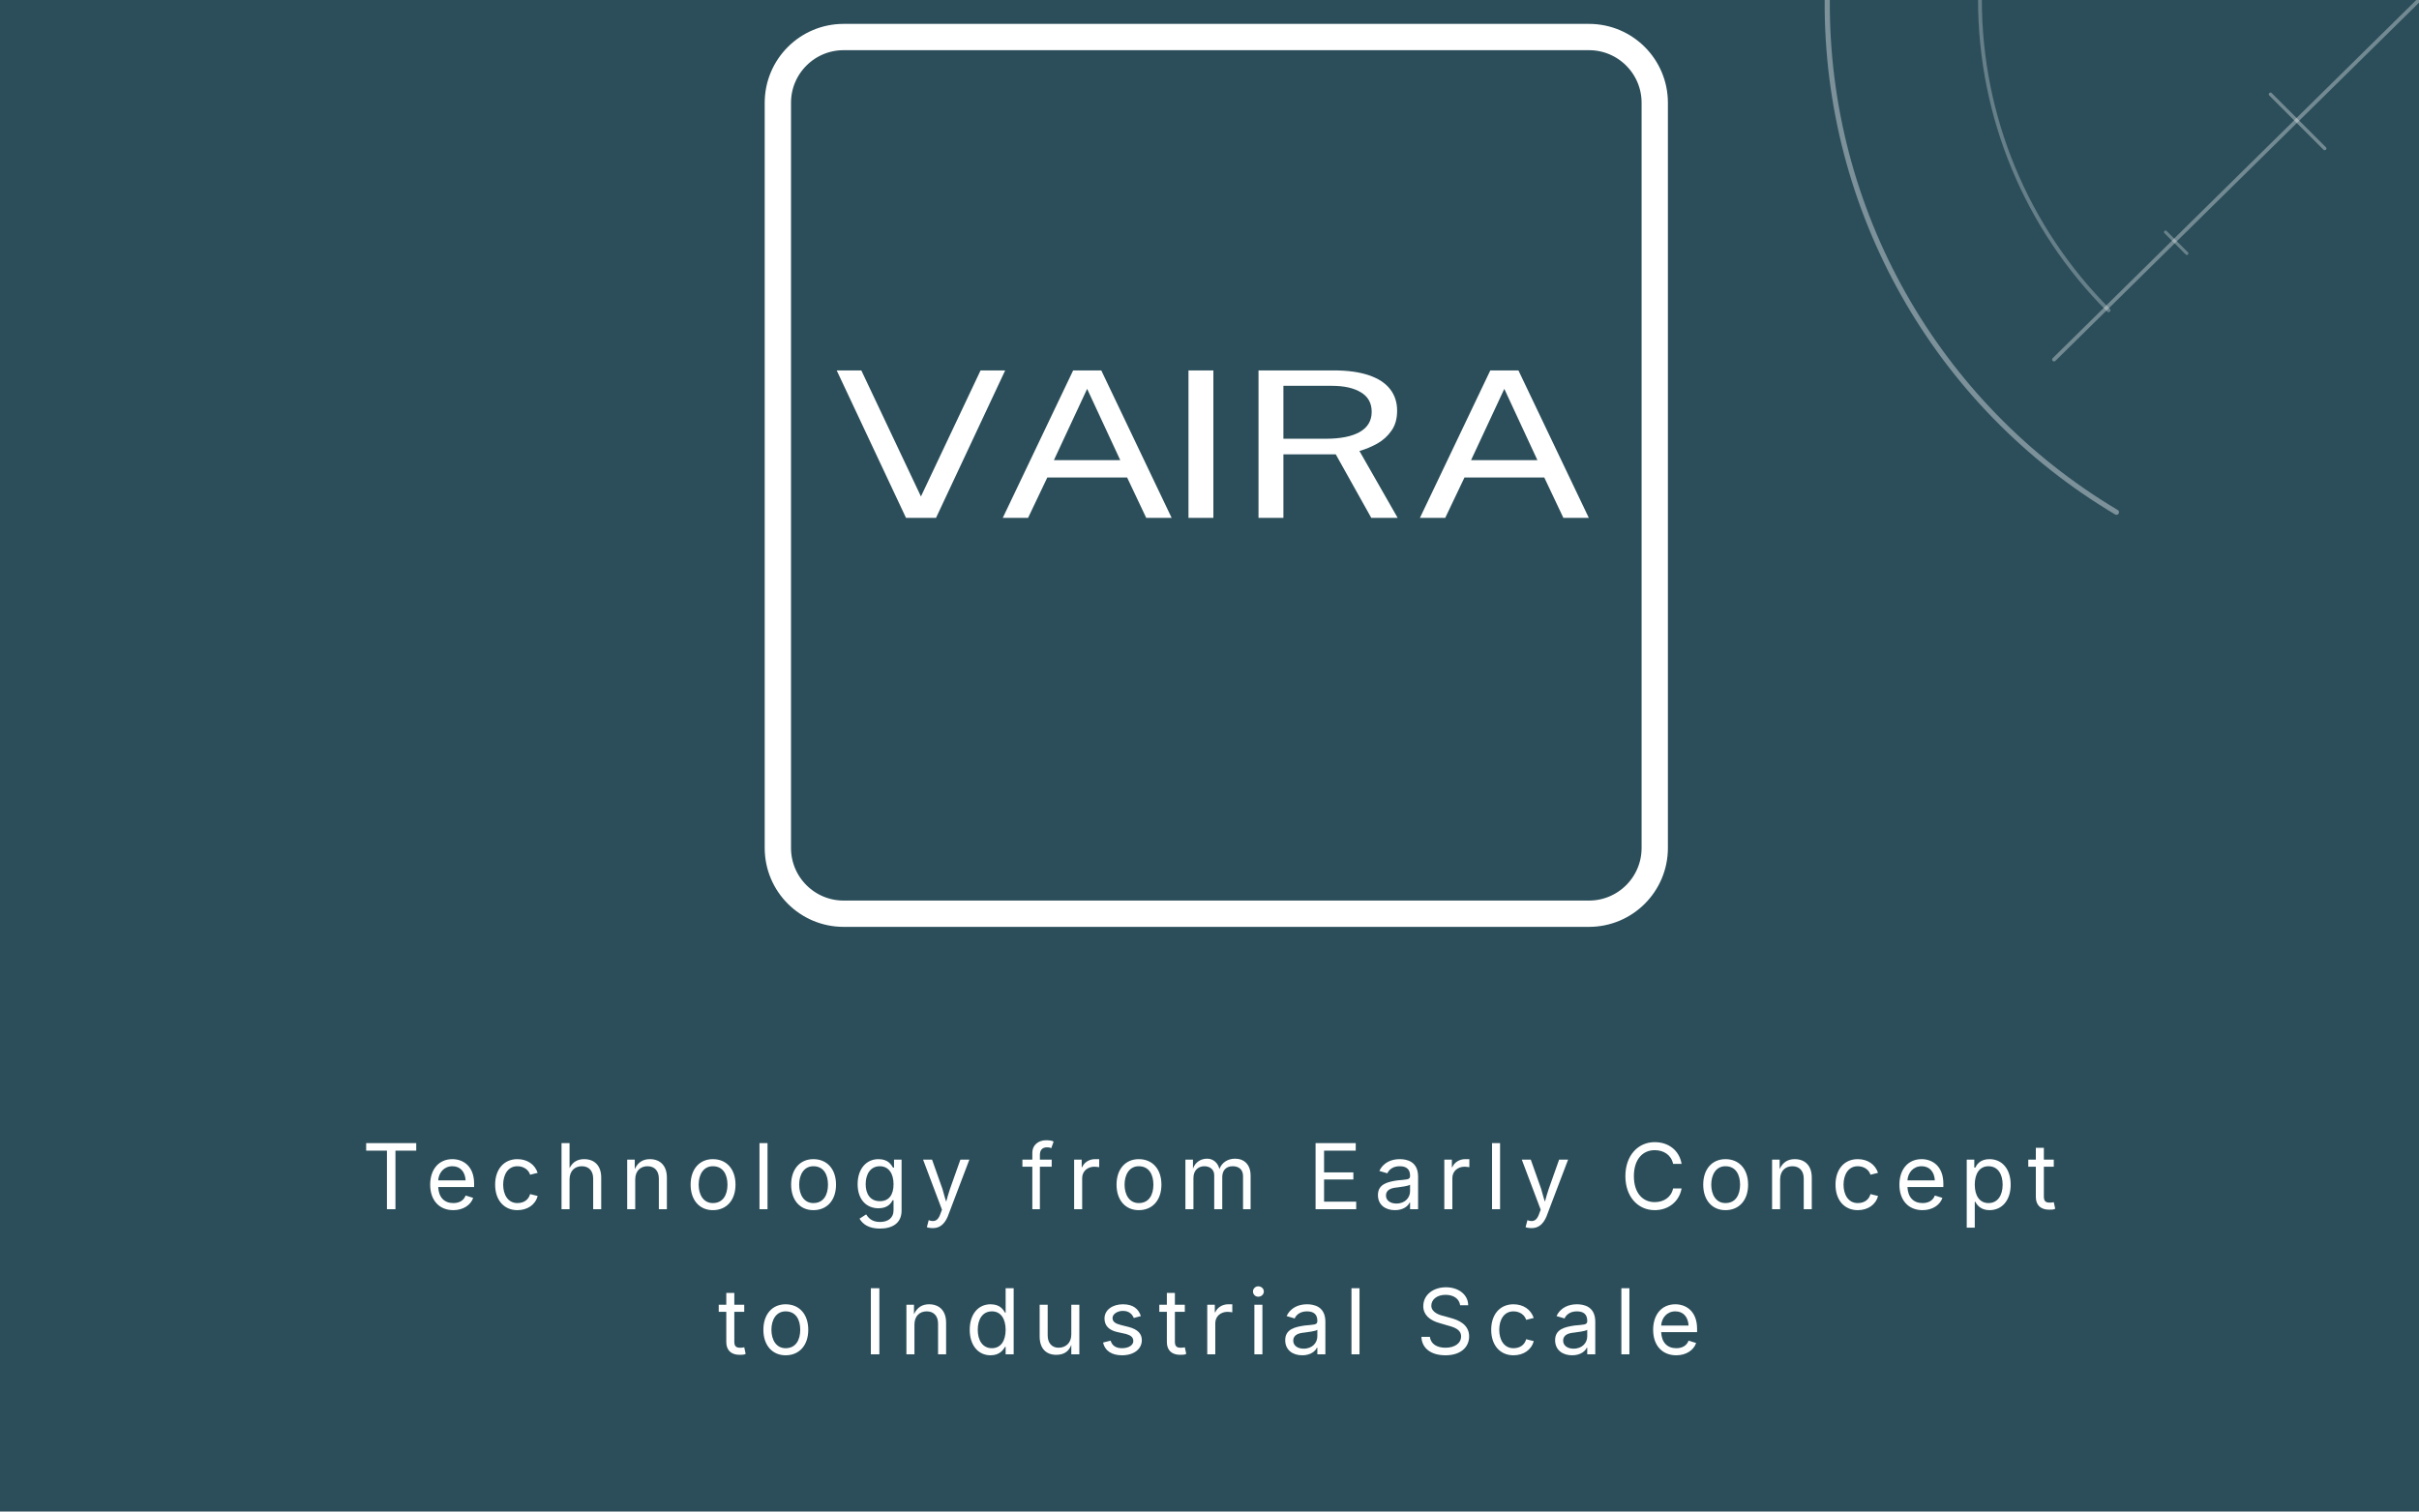
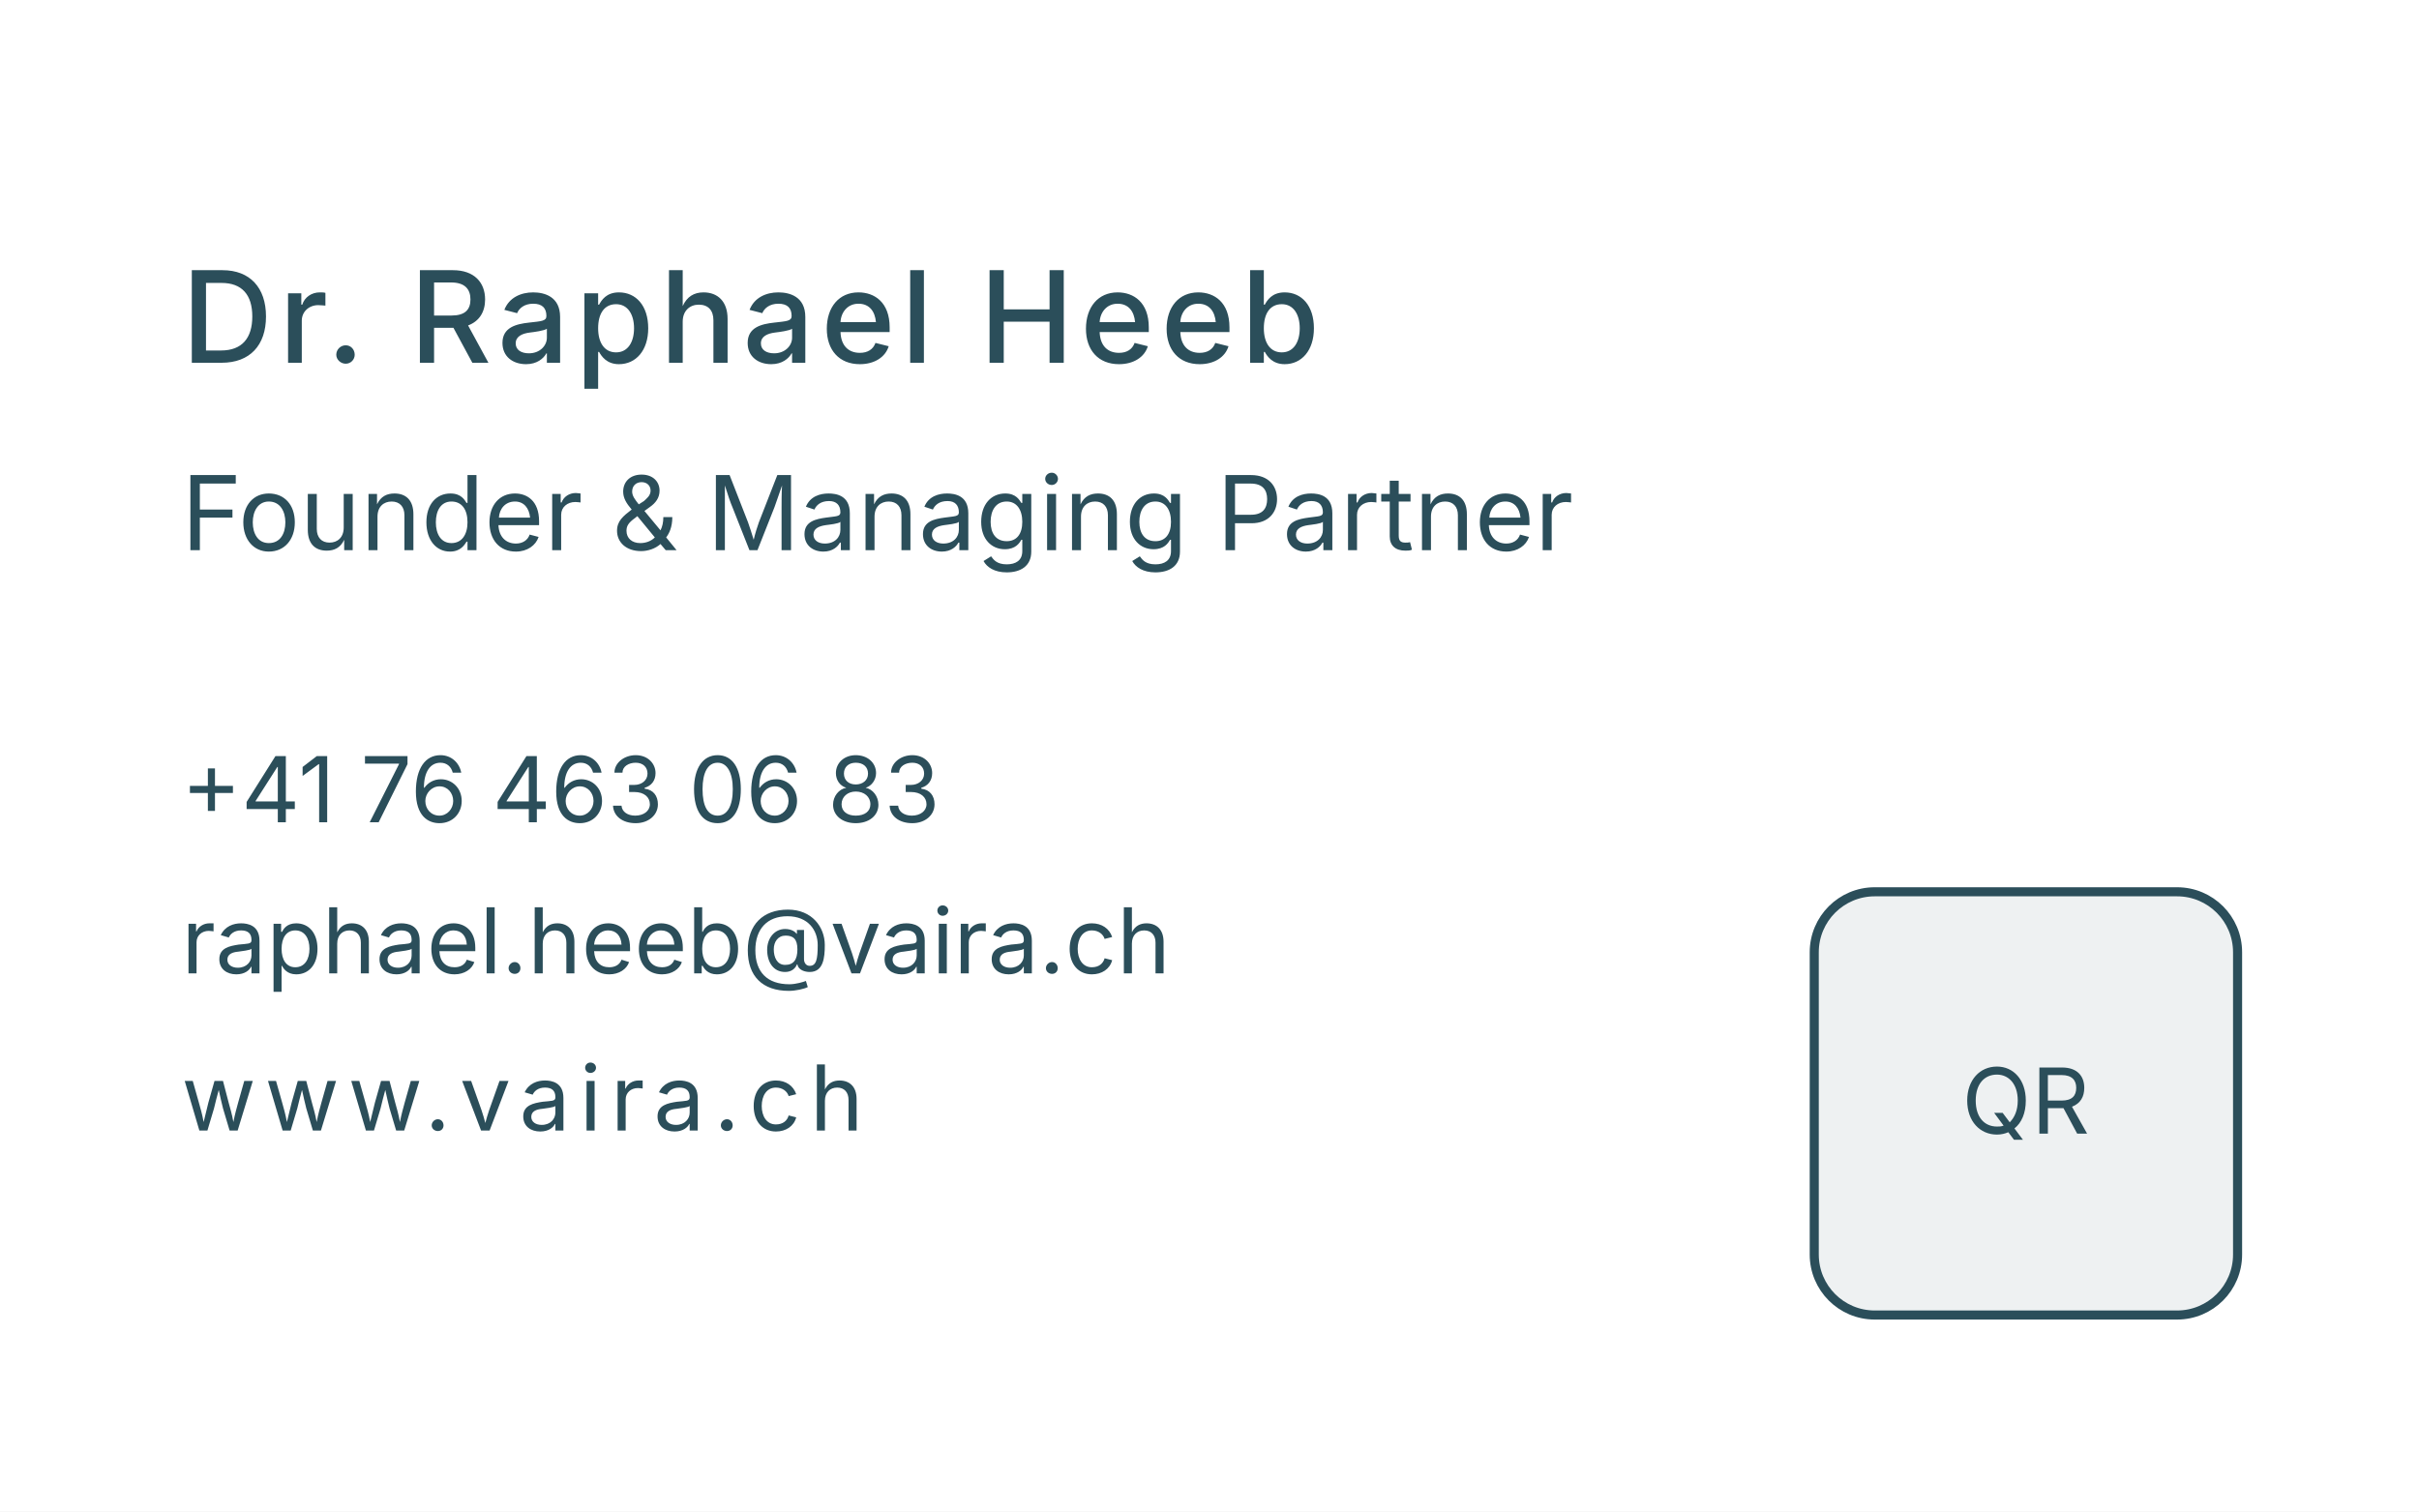
<svg xmlns="http://www.w3.org/2000/svg" width="80mm" height="50mm" viewBox="0 0 80 50">
  <style>
    text {
      font-family: -apple-system, system-ui, "Public Sans", sans-serif;
    }
  </style>
-   <rect width="80" height="50" fill="#2B4E5A" />
-   <g transform="translate(40,15.5)">
-     <g transform="translate(-15,-15) scale(0.145)">
-       <path d="M 20 5 H 190 A 15 15 0 0 1 205 20 V 190 A 15 15 0 0 1 190 205 H 20 A 15 15 0 0 1 5 190 V 20 A 15 15 0 0 1 20 5 Z" fill="#2B4E5A" stroke="#FFFFFF" stroke-width="6" />
-       <g transform="translate(7,16) scale(1.01)">
-         <path fill="#FFFFFF" d="M 26.958,97.72 11.307,64.411 h 5.561 L 30.331,92.882 43.794,64.411 h 5.561 L 33.735,97.72 Z m 21.85,0 15.894,-33.308 h 6.352 L 86.948,97.72 H 81.205 L 76.889,88.598 h -18.022 l -4.346,9.122 z M 60.357,84.682 H 75.339 L 67.863,68.58 Z M 90.746,97.72 V 64.411 h 5.622 v 33.308 z m 15.815,0 V 64.411 h 17.019 q 4.741,0 7.932,1.106 3.191,1.083 4.771,3.133 1.58,2.027 1.58,4.86 0,2.718 -1.276,4.515 -1.246,1.797 -3.191,2.902 -1.945,1.083 -4.042,1.682 l 8.631,15.111 h -5.957 l -8.023,-14.351 h -11.822 v 14.351 z m 5.622,-17.875 h 9.573 q 4.954,0 7.658,-1.52 2.705,-1.543 2.705,-4.561 0,-2.948 -2.431,-4.4 -2.401,-1.474 -6.595,-1.474 h -10.91 z m 30.828,17.875 15.894,-33.308 h 6.352 l 15.894,33.308 h -5.744 L 171.093,88.598 h -18.022 l -4.346,9.122 z m 11.548,-13.038 h 14.983 l -7.476,-16.101 z" />
-       </g>
-     </g>
+   <rect width="80" height="50" fill="#FFFFFF" />
+   <g fill="#2B4E5A">
+     <text x="6" y="12" font-size="4.2" font-weight="500" letter-spacing="0.2">
+       Dr. Raphael Heeb
+     </text>
+     <text x="6" y="18.2" font-size="3.4">
+       Founder &amp; Managing Partner
+     </text>
+     <text x="6" y="27.2" font-size="3.0">
+       +41 76 463 06 83
+     </text>
+     <text x="6" y="32.2" font-size="3.0">
+       raphael.heeb@vaira.ch
+     </text>
+     <text x="6" y="37.4" font-size="3.0" letter-spacing="0.3">
+       www.vaira.ch
+     </text>
  </g>
-   <text x="40" y="40" font-size="3.0" fill="#FFFFFF" text-anchor="middle" letter-spacing="0.4">
-     Technology from Early Concept
-   </text>
-   <text x="40" y="44.8" font-size="3.0" fill="#FFFFFF" text-anchor="middle" letter-spacing="0.4">
-     to Industrial Scale
-   </text>
-   <g fill="none" stroke="white" stroke-linecap="round" transform="translate(80,0) scale(0.12626) translate(-1584,0)">
-     <path d="M 1504.75 134.2 A 155 155 0 0 1 1429 0" stroke-width="1.35" stroke-opacity="0.38" />
-     <path d="M 1502.7 81.3 A 115 115 0 0 1 1469 0" stroke-width="1.0" stroke-opacity="0.28" />
-     <line x1="1584" y1="0" x2="1488.4" y2="94.2" stroke-width="1.0" stroke-opacity="0.34" />
-     <line x1="1517.6" y1="60.8" x2="1523.2" y2="66.4" stroke-width="0.8" stroke-opacity="0.30" />
-     <line x1="1545.1" y1="24.7" x2="1559.3" y2="38.9" stroke-width="0.9" stroke-opacity="0.34" />
+   <g id="qr-placeholder" transform="translate(60,29.5)">
+     <rect x="0" y="0" width="14" height="14" rx="2" ry="2" fill="#2B4E5A" fill-opacity="0.08" stroke="#2B4E5A" stroke-width="0.3" />
+     <text x="7" y="8" font-size="3" text-anchor="middle" fill="#2B4E5A">
+       QR
+     </text>
  </g>
</svg>
